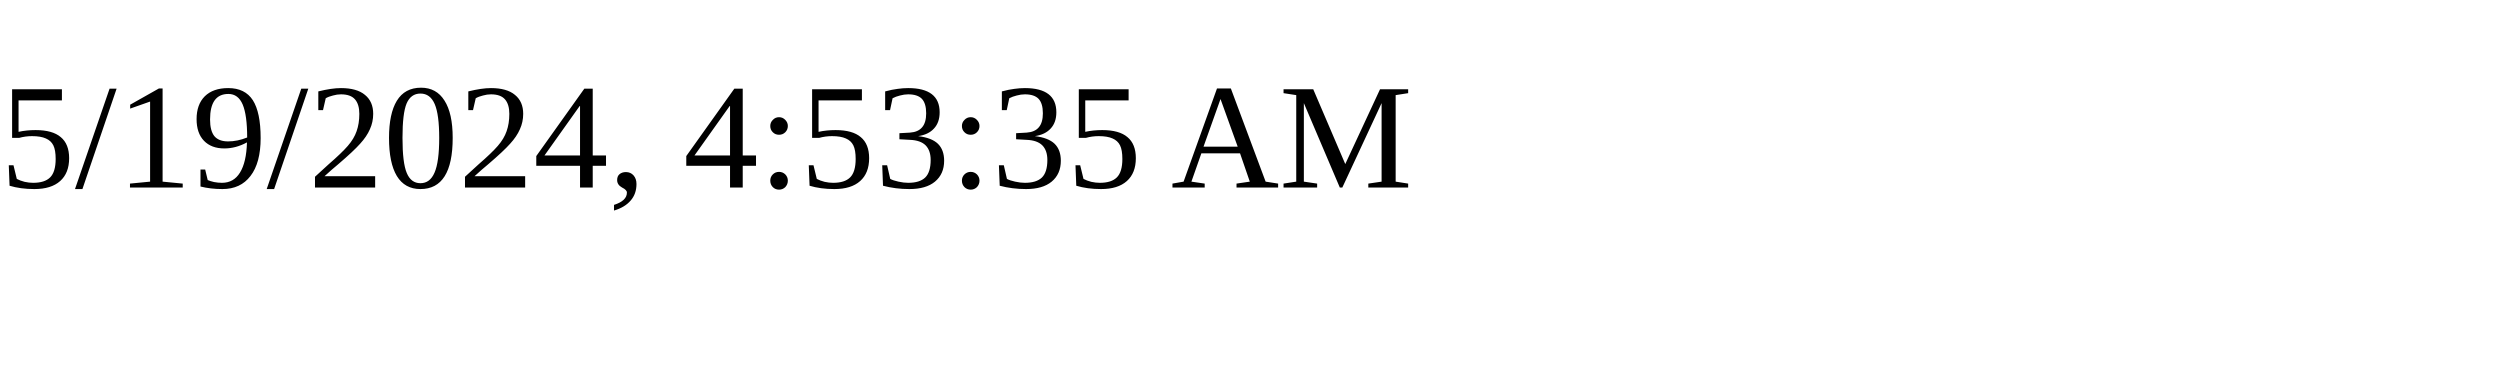
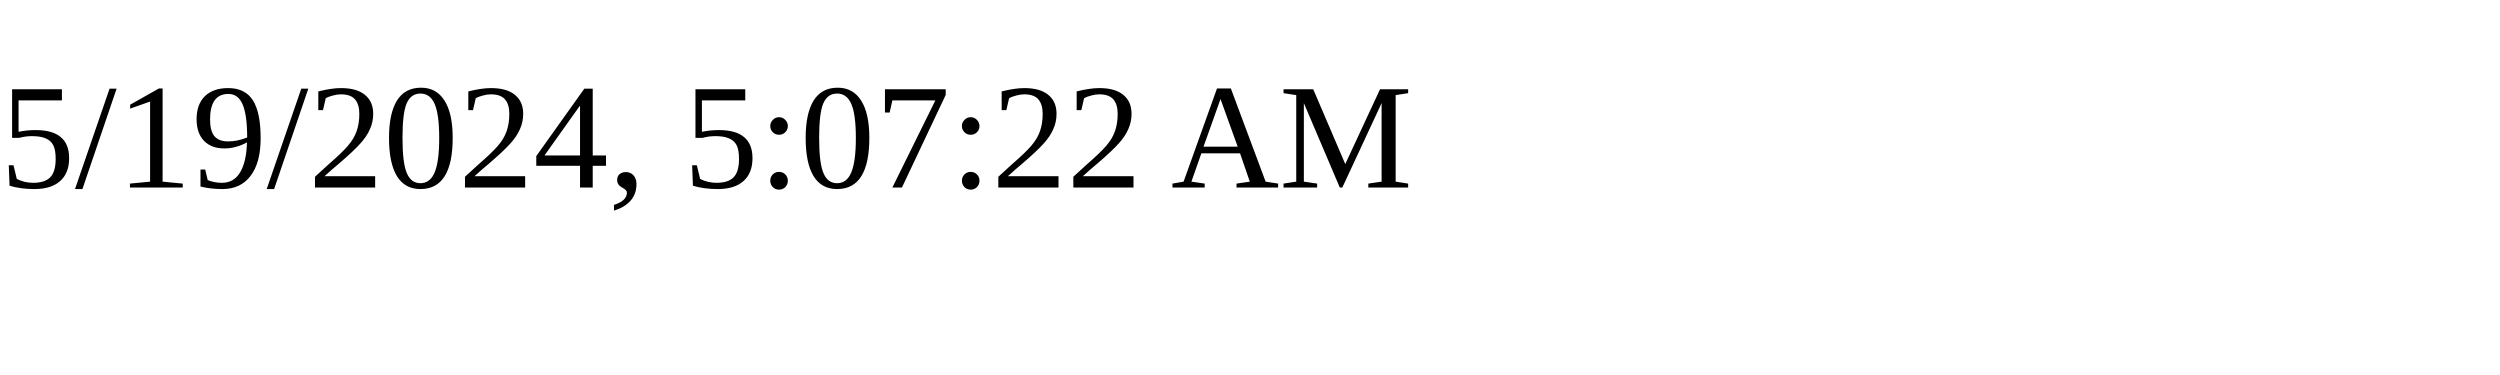
<svg xmlns="http://www.w3.org/2000/svg" height="30" width="200">
-   <text x="0" y="15">5/19/2024, 4:53:35 AM</text>
+   <text x="0" y="15">5/19/2024, 5:07:22 AM</text>
</svg>
